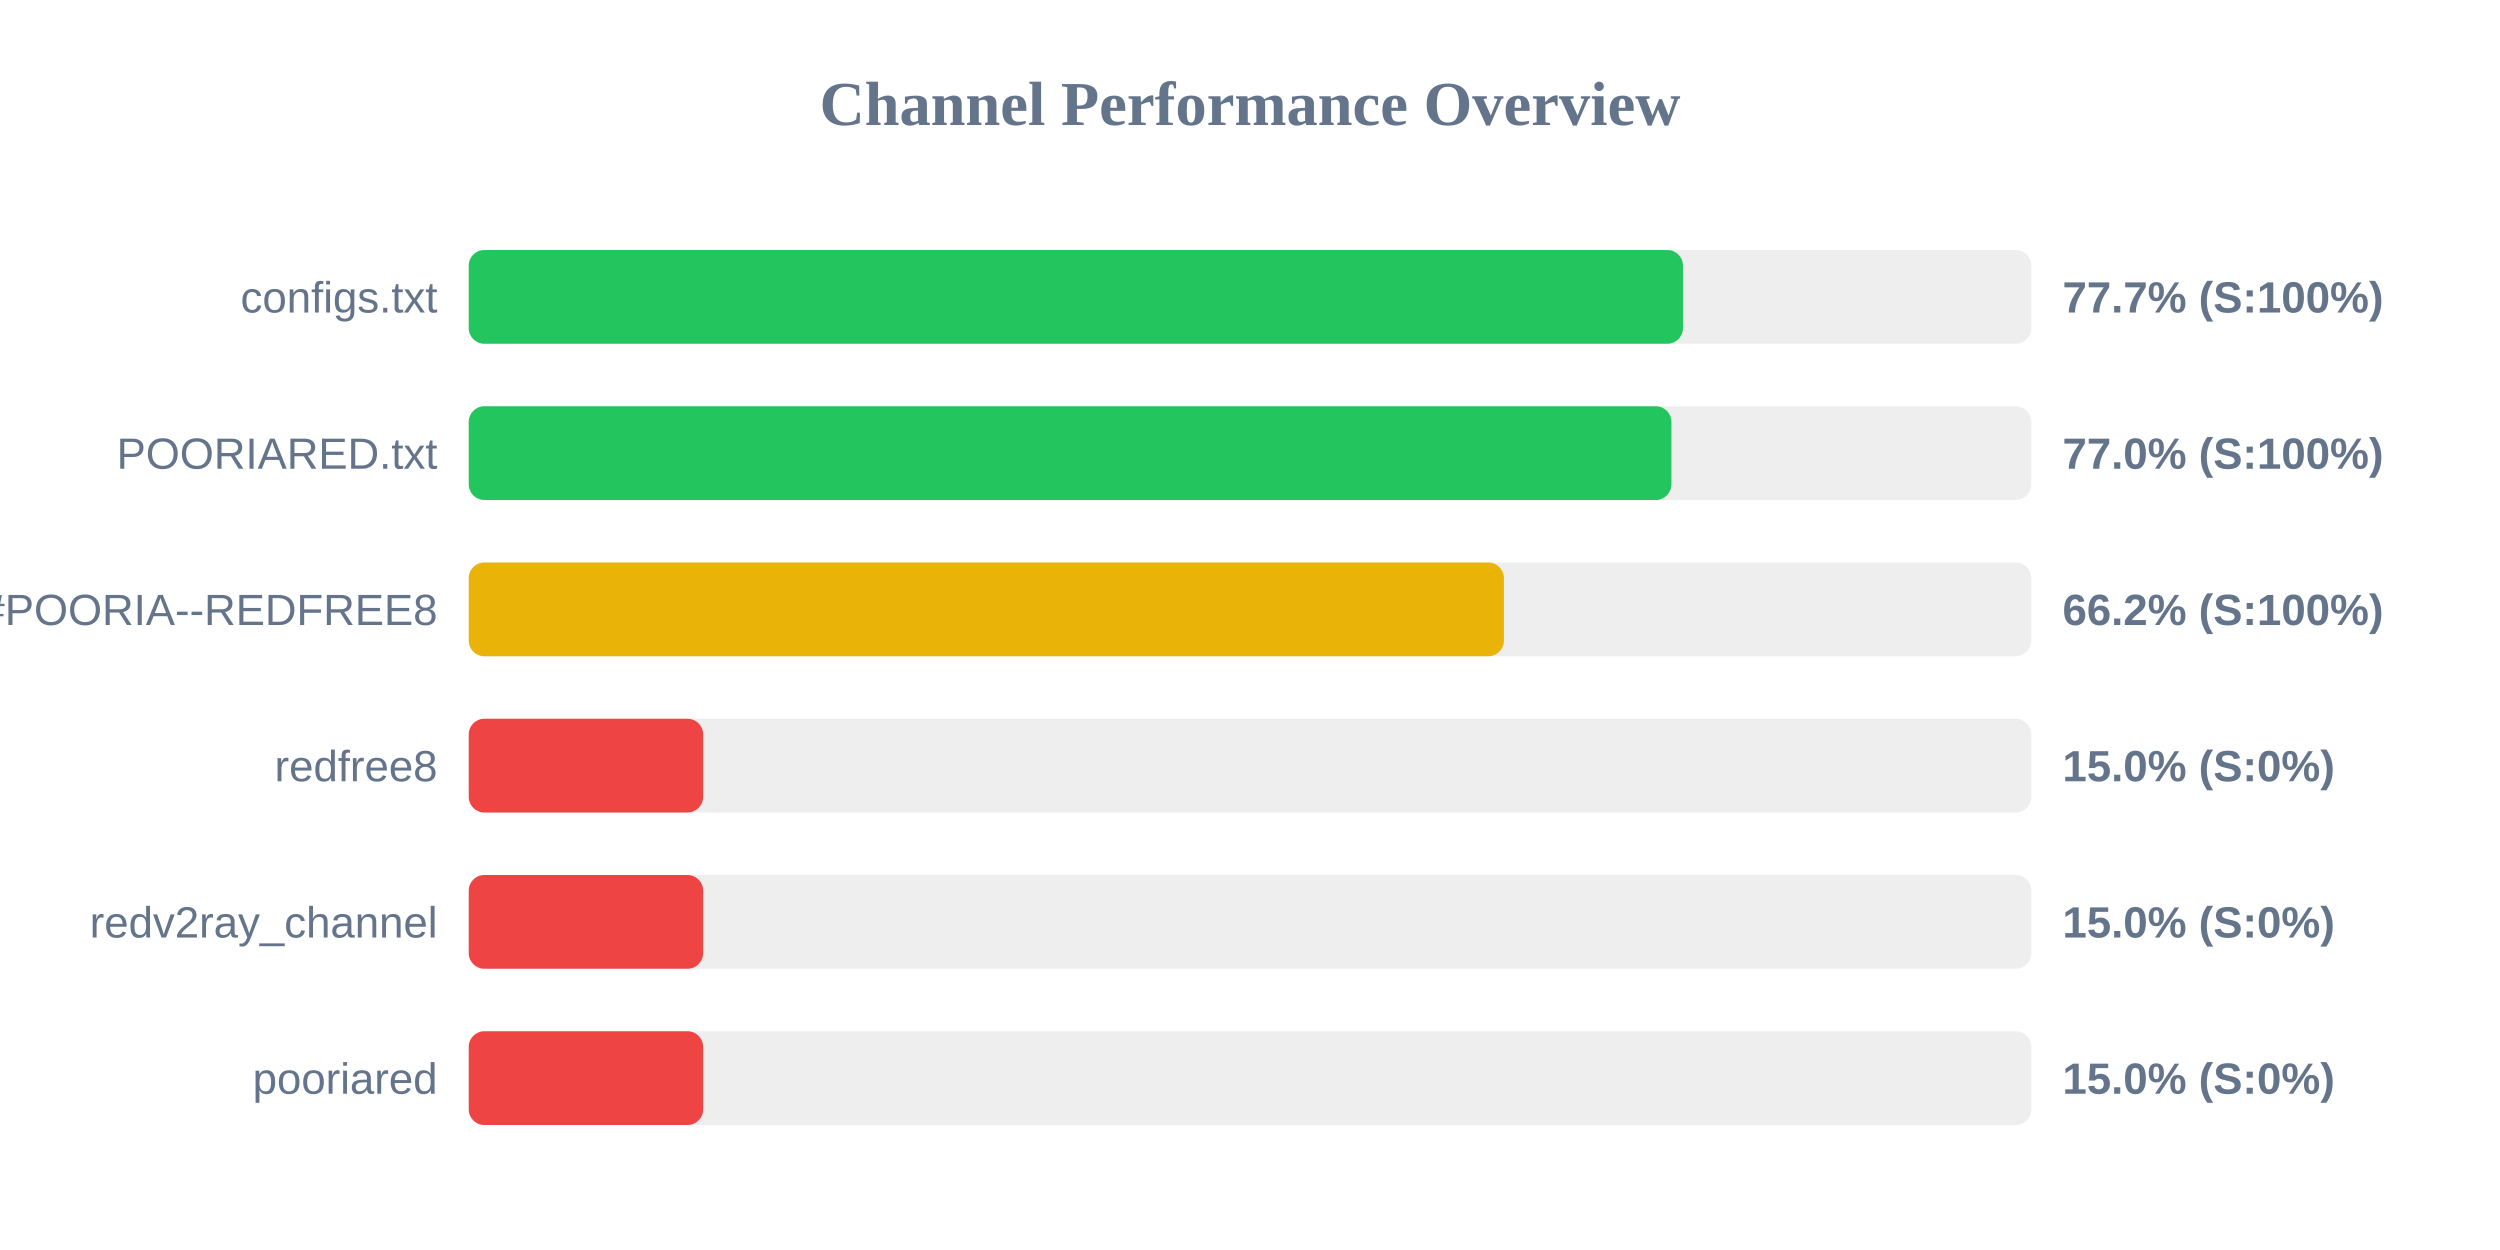
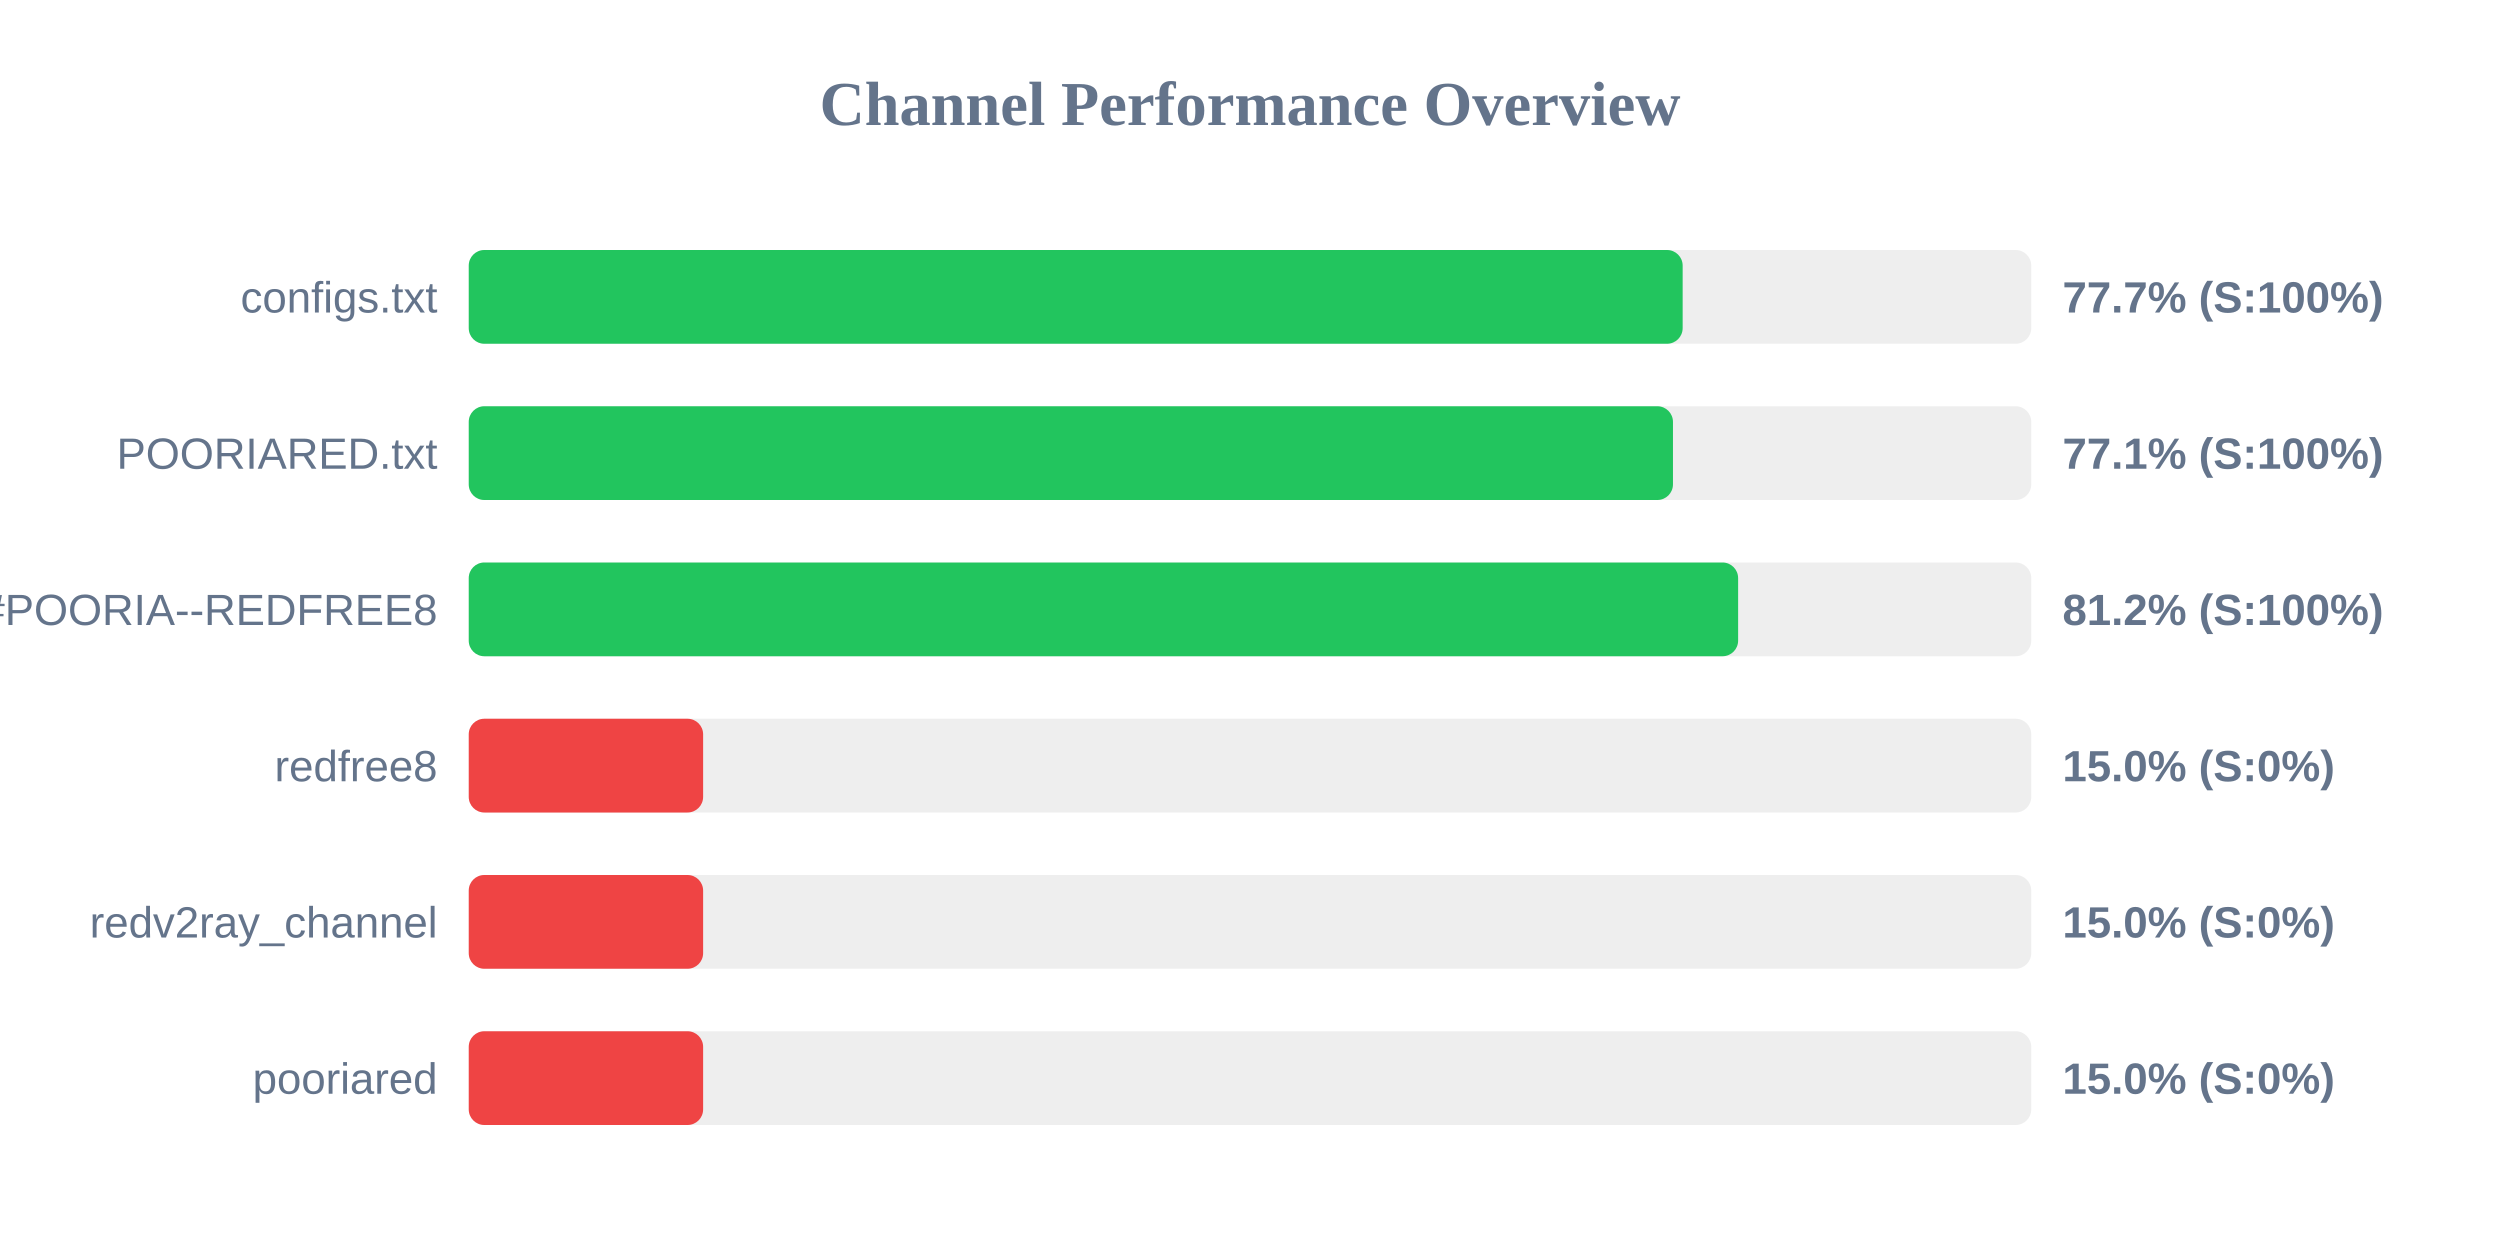
<svg xmlns="http://www.w3.org/2000/svg" width="800" height="400" version="1.1">
  <style>
        .row { font: 14px Arial; fill: #64748b; }
        .score { font: bold 14px Arial; fill: #64748b; }
    </style>
  <text x="400" y="40" text-anchor="middle" font-size="20px" font-weight="bold" fill="#64748b">Channel Performance Overview</text>
  <rect x="150" y="80" width="500" height="30" fill="#eee" rx="5" />
-   <rect x="150" y="80" width="388.55" height="30" fill="#22c55e" rx="5" />
+   <rect x="150" y="80" width="388.45" height="30" fill="#22c55e" rx="5" />
  <text x="140" y="100" text-anchor="end" class="row">configs.txt</text>
  <text x="660" y="100" text-anchor="start" class="score">77.7% (S:100%)</text>
  <rect x="150" y="130" width="500" height="30" fill="#eee" rx="5" />
-   <rect x="150" y="130" width="384.85" height="30" fill="#22c55e" rx="5" />
+   <rect x="150" y="130" width="385.35" height="30" fill="#22c55e" rx="5" />
  <text x="140" y="150" text-anchor="end" class="row">POORIARED.txt</text>
-   <text x="660" y="150" text-anchor="start" class="score">77.0% (S:100%)</text>
+   <text x="660" y="150" text-anchor="start" class="score">77.1% (S:100%)</text>
  <rect x="150" y="180" width="500" height="30" fill="#eee" rx="5" />
-   <rect x="150" y="180" width="331.25" height="30" fill="#eab308" rx="5" />
+   <rect x="150" y="180" width="406.2" height="30" fill="#22c55e" rx="5" />
  <text x="140" y="200" text-anchor="end" class="row">POORIA--REDFREE8.txt#POORIA--REDFREE8</text>
-   <text x="660" y="200" text-anchor="start" class="score">66.2% (S:100%)</text>
+   <text x="660" y="200" text-anchor="start" class="score">81.2% (S:100%)</text>
  <rect x="150" y="230" width="500" height="30" fill="#eee" rx="5" />
  <rect x="150" y="230" width="75.0" height="30" fill="#ef4444" rx="5" />
  <text x="140" y="250" text-anchor="end" class="row">redfree8</text>
  <text x="660" y="250" text-anchor="start" class="score">15.0% (S:0%)</text>
  <rect x="150" y="280" width="500" height="30" fill="#eee" rx="5" />
  <rect x="150" y="280" width="75.0" height="30" fill="#ef4444" rx="5" />
  <text x="140" y="300" text-anchor="end" class="row">redv2ray_channel</text>
  <text x="660" y="300" text-anchor="start" class="score">15.0% (S:0%)</text>
  <rect x="150" y="330" width="500" height="30" fill="#eee" rx="5" />
  <rect x="150" y="330" width="75.0" height="30" fill="#ef4444" rx="5" />
  <text x="140" y="350" text-anchor="end" class="row">pooriared</text>
  <text x="660" y="350" text-anchor="start" class="score">15.0% (S:0%)</text>
</svg>
